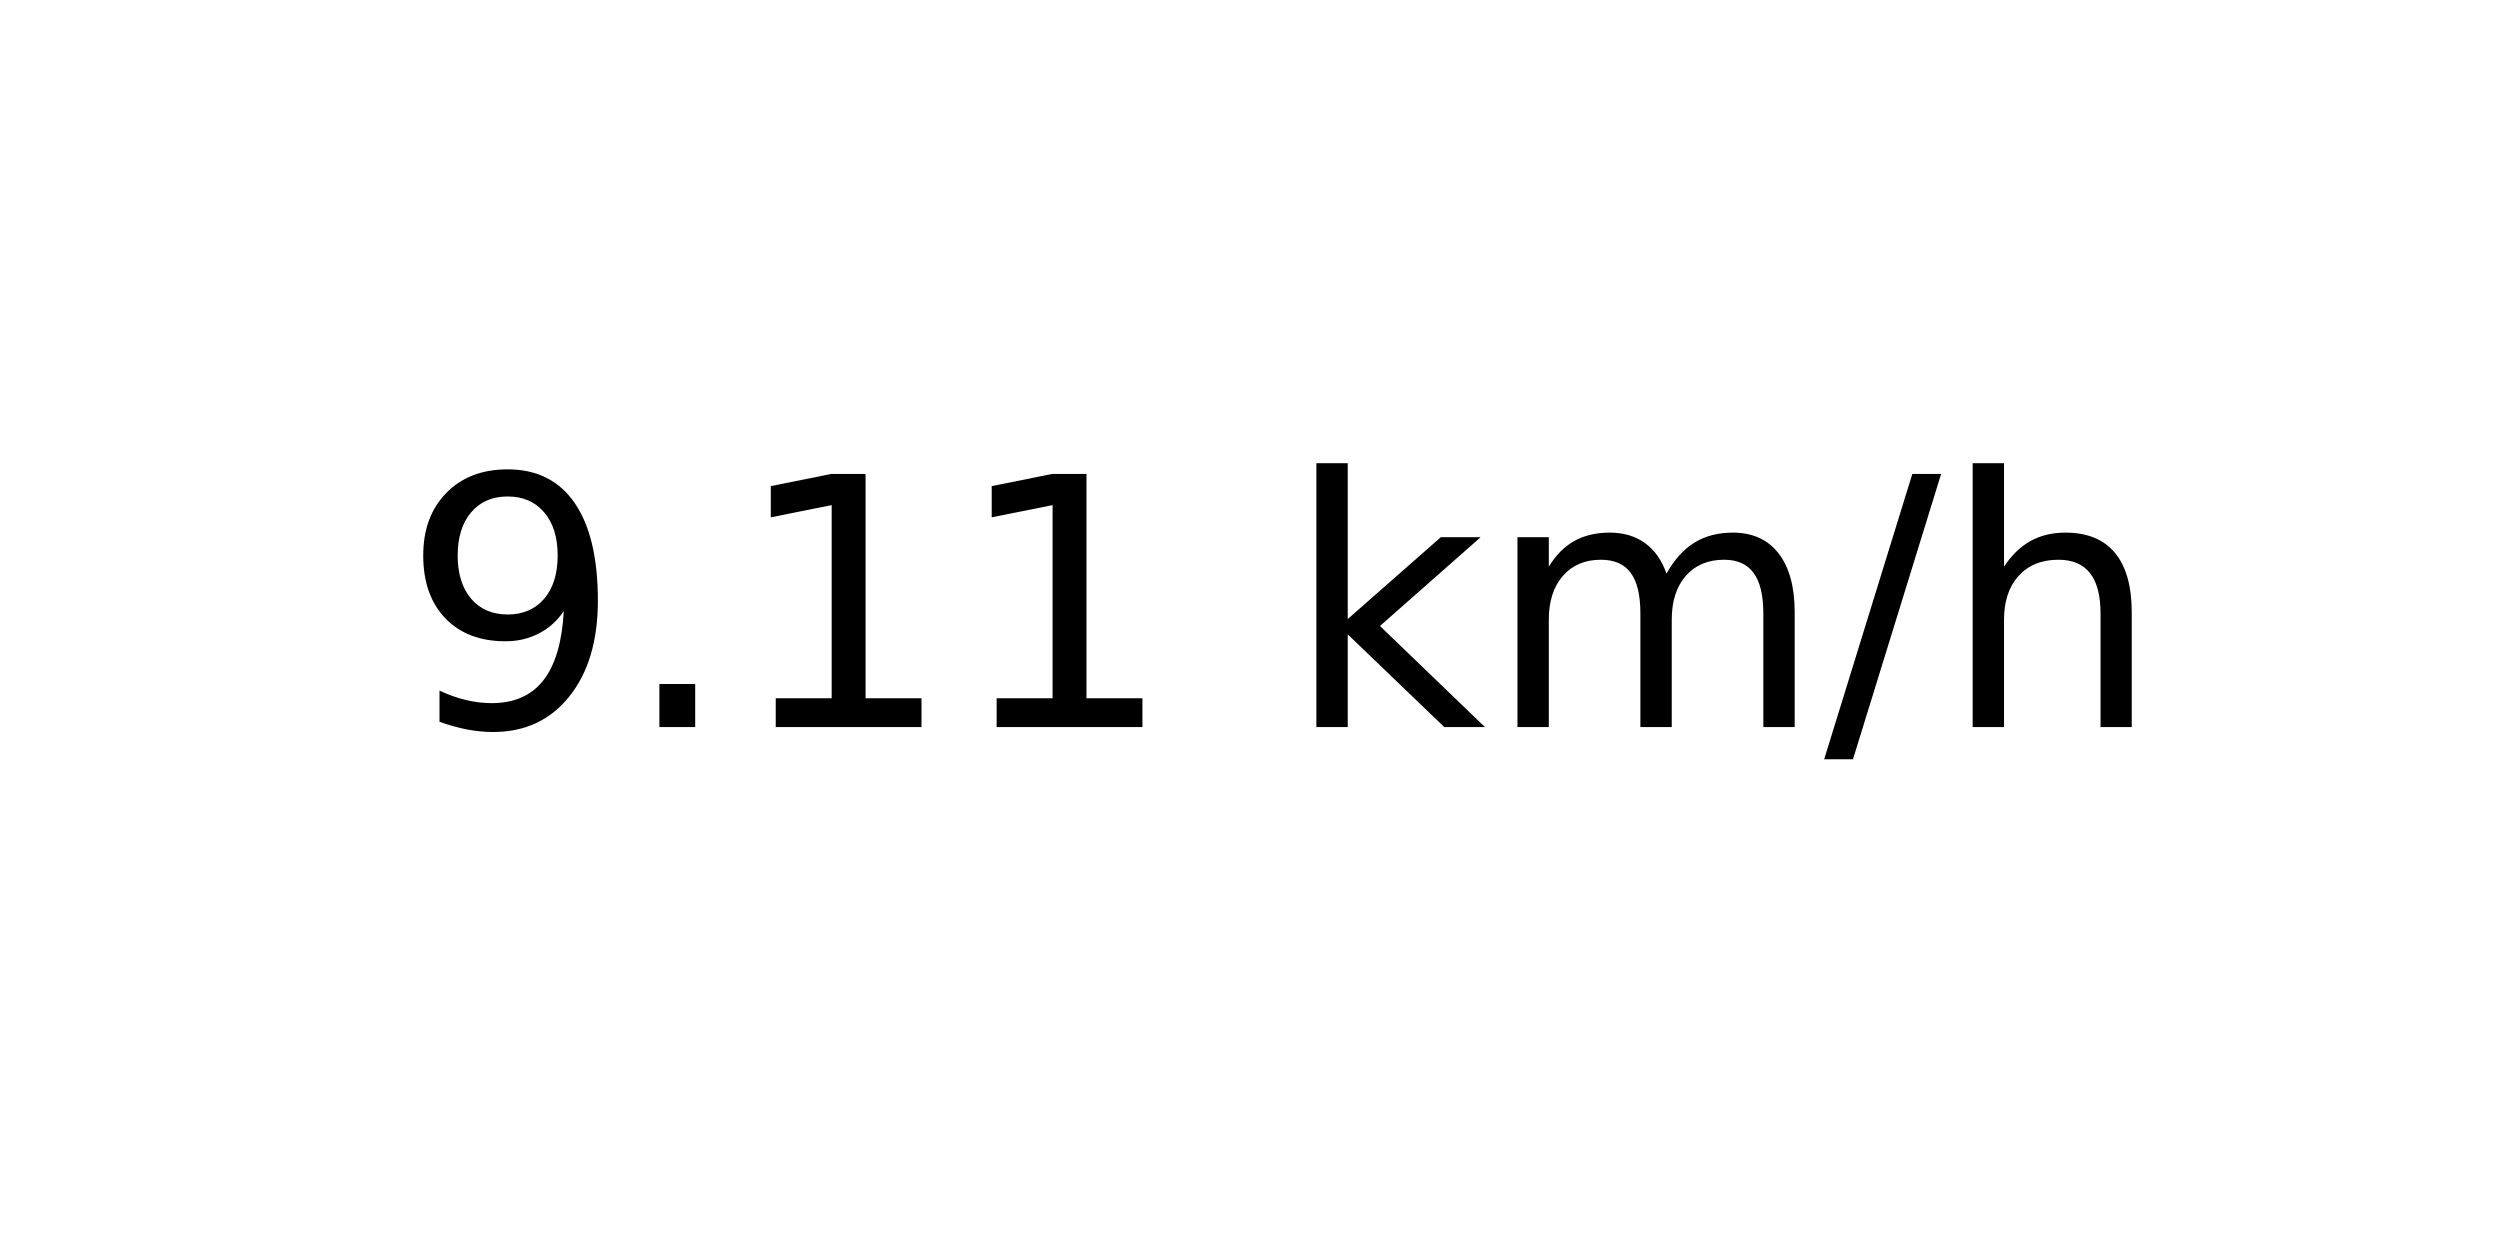
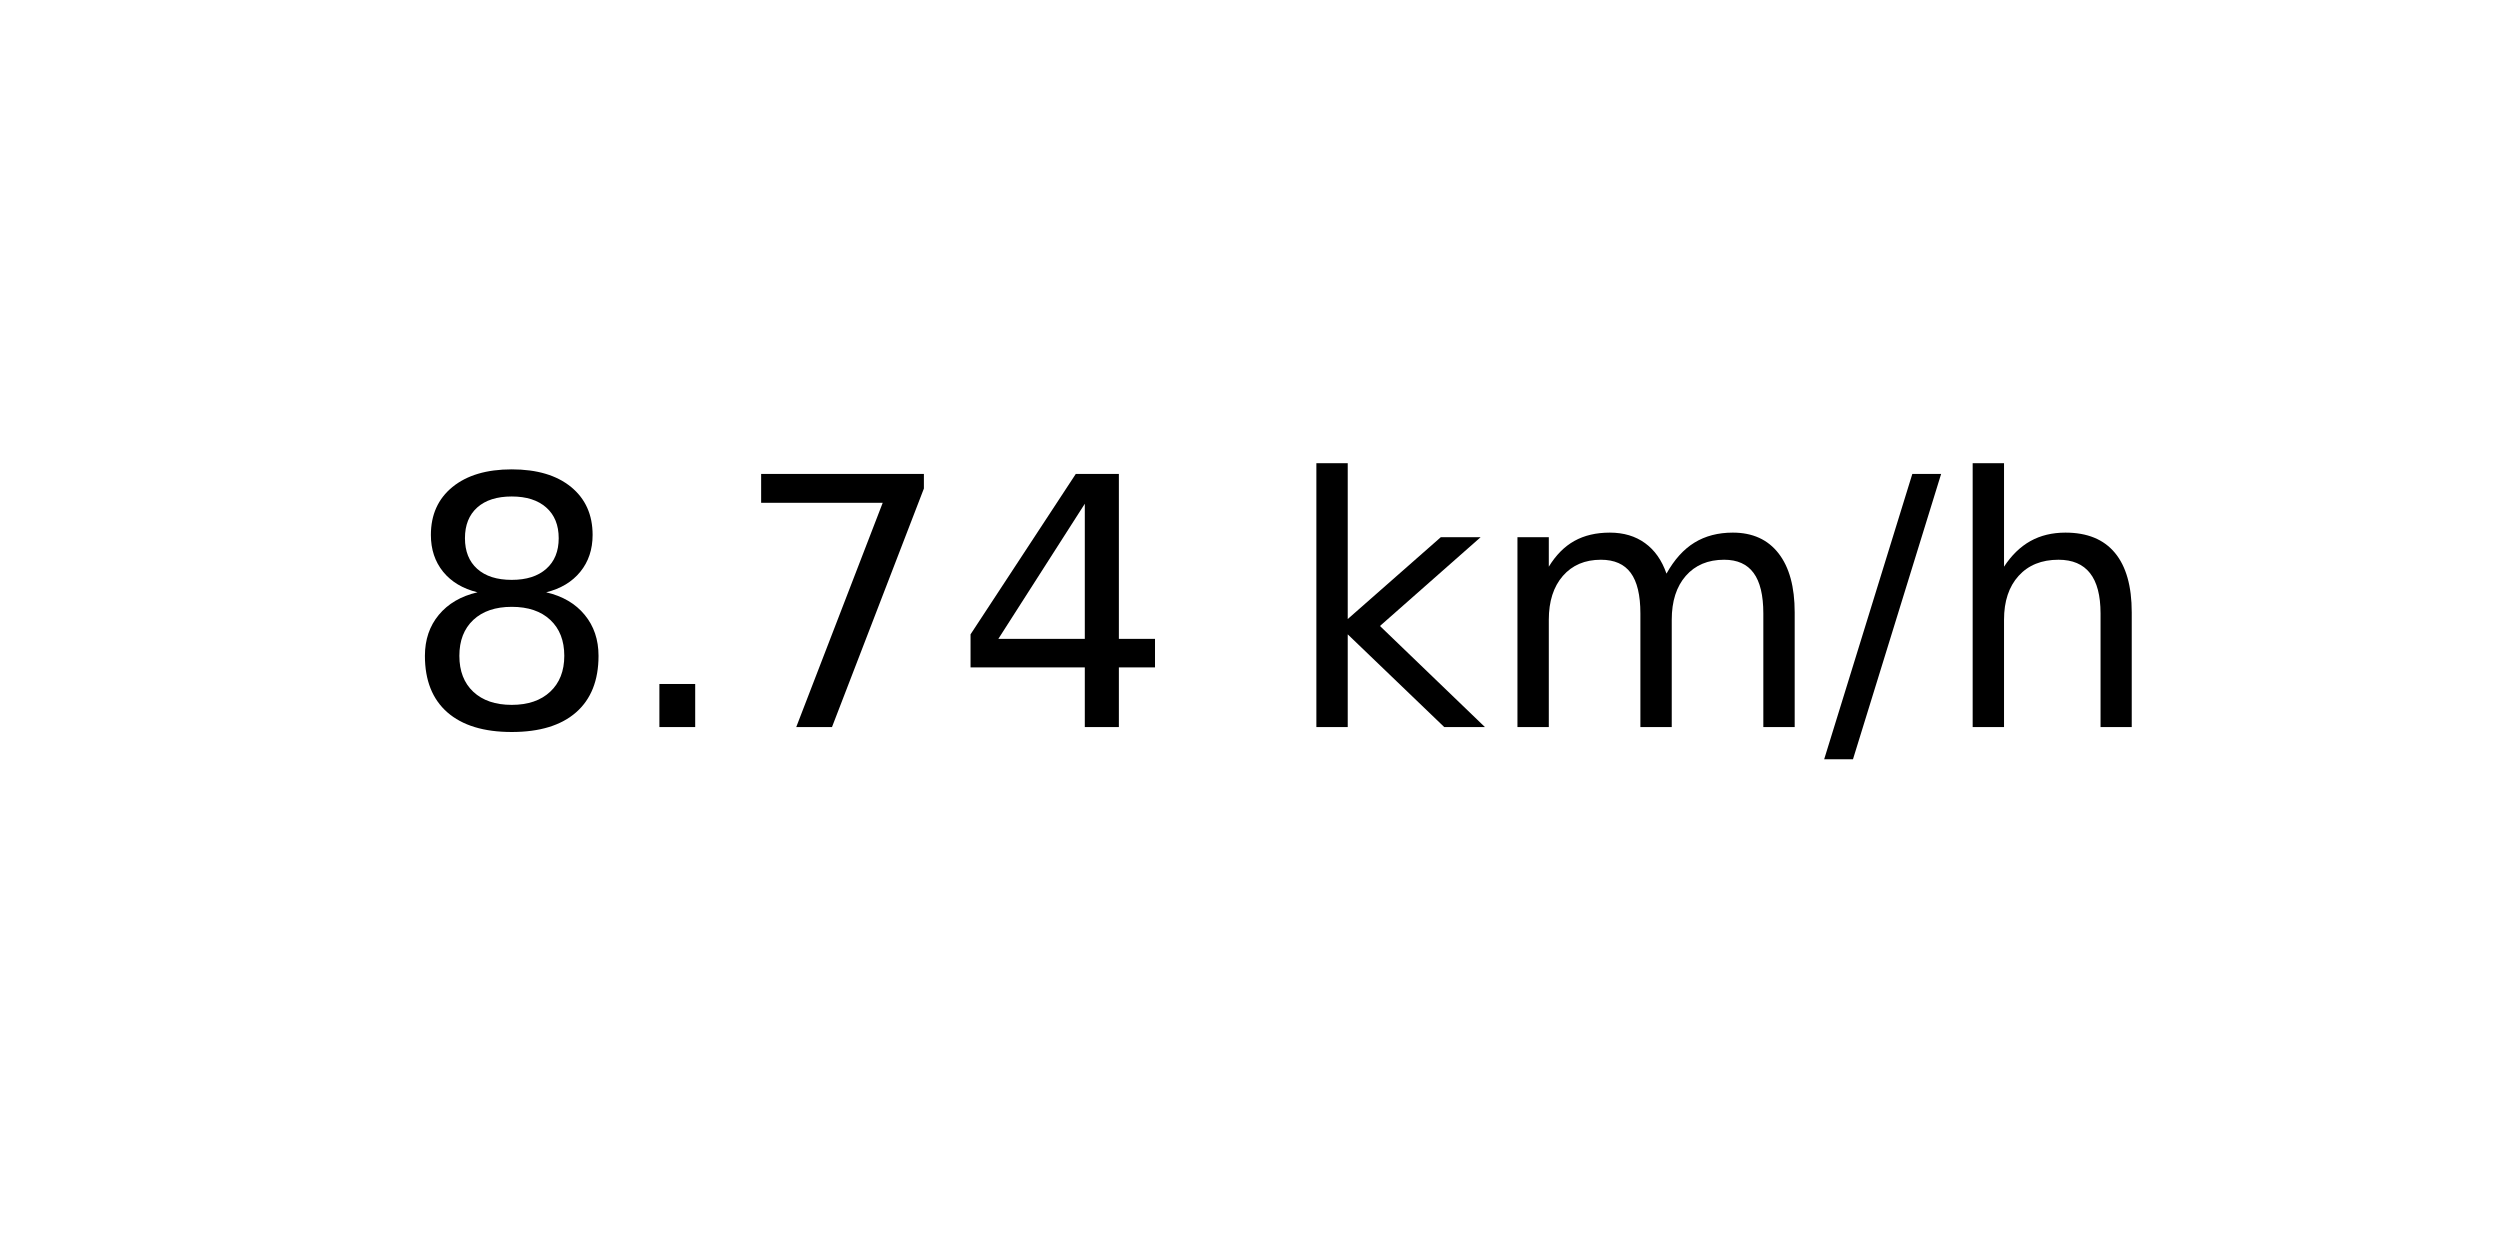
<svg xmlns="http://www.w3.org/2000/svg" xmlns:xlink="http://www.w3.org/1999/xlink" width="72pt" height="36pt" viewBox="0 0 72 36" version="1.1">
  <defs>
    <style type="text/css">*{stroke-linejoin: round; stroke-linecap: butt}</style>
  </defs>
  <g id="figure_1">
    <g id="axes_1">
      <g id="text_1">
        <g transform="translate(11.55937 20.93937) scale(0.1 -0.1)">
          <defs>
-             <path id="DejaVuSans-39" d="M 703 97  L 703 672  Q 941 559 1184 500  Q 1428 441 1663 441  Q 2288 441 2617 861  Q 2947 1281 2994 2138  Q 2813 1869 2534 1725  Q 2256 1581 1919 1581  Q 1219 1581 811 2004  Q 403 2428 403 3163  Q 403 3881 828 4315  Q 1253 4750 1959 4750  Q 2769 4750 3195 4129  Q 3622 3509 3622 2328  Q 3622 1225 3098 567  Q 2575 -91 1691 -91  Q 1453 -91 1209 -44  Q 966 3 703 97  z M 1959 2075  Q 2384 2075 2632 2365  Q 2881 2656 2881 3163  Q 2881 3666 2632 3958  Q 2384 4250 1959 4250  Q 1534 4250 1286 3958  Q 1038 3666 1038 3163  Q 1038 2656 1286 2365  Q 1534 2075 1959 2075  z " transform="scale(0.015625)" />
+             <path id="DejaVuSans-38" d="M 2034 2216  Q 1584 2216 1326 1975  Q 1069 1734 1069 1313  Q 1069 891 1326 650  Q 1584 409 2034 409  Q 2484 409 2743 651  Q 3003 894 3003 1313  Q 3003 1734 2745 1975  Q 2488 2216 2034 2216  z M 1403 2484  Q 997 2584 770 2862  Q 544 3141 544 3541  Q 544 4100 942 4425  Q 1341 4750 2034 4750  Q 2731 4750 3128 4425  Q 3525 4100 3525 3541  Q 3525 3141 3298 2862  Q 3072 2584 2669 2484  Q 3125 2378 3379 2068  Q 3634 1759 3634 1313  Q 3634 634 3220 271  Q 2806 -91 2034 -91  Q 1263 -91 848 271  Q 434 634 434 1313  Q 434 1759 690 2068  Q 947 2378 1403 2484  z M 1172 3481  Q 1172 3119 1398 2916  Q 1625 2713 2034 2713  Q 2441 2713 2670 2916  Q 2900 3119 2900 3481  Q 2900 3844 2670 4047  Q 2441 4250 2034 4250  Q 1625 4250 1398 4047  Q 1172 3844 1172 3481  z " transform="scale(0.015625)" />
            <path id="DejaVuSans-2e" d="M 684 794  L 1344 794  L 1344 0  L 684 0  L 684 794  z " transform="scale(0.015625)" />
-             <path id="DejaVuSans-31" d="M 794 531  L 1825 531  L 1825 4091  L 703 3866  L 703 4441  L 1819 4666  L 2450 4666  L 2450 531  L 3481 531  L 3481 0  L 794 0  L 794 531  z " transform="scale(0.015625)" />
+             <path id="DejaVuSans-37" d="M 525 4666  L 3525 4666  L 3525 4397  L 1831 0  L 1172 0  L 2766 4134  L 525 4134  L 525 4666  z " transform="scale(0.015625)" />
+             <path id="DejaVuSans-34" d="M 2419 4116  L 825 1625  L 2419 1625  L 2419 4116  z M 2253 4666  L 3047 4666  L 3047 1625  L 3713 1625  L 3713 1100  L 3047 1100  L 3047 0  L 2419 0  L 2419 1100  L 313 1100  L 313 1709  L 2253 4666  z " transform="scale(0.015625)" />
            <path id="DejaVuSans-20" transform="scale(0.015625)" />
            <path id="DejaVuSans-6b" d="M 581 4863  L 1159 4863  L 1159 1991  L 2875 3500  L 3609 3500  L 1753 1863  L 3688 0  L 2938 0  L 1159 1709  L 1159 0  L 581 0  L 581 4863  z " transform="scale(0.015625)" />
            <path id="DejaVuSans-6d" d="M 3328 2828  Q 3544 3216 3844 3400  Q 4144 3584 4550 3584  Q 5097 3584 5394 3201  Q 5691 2819 5691 2113  L 5691 0  L 5113 0  L 5113 2094  Q 5113 2597 4934 2840  Q 4756 3084 4391 3084  Q 3944 3084 3684 2787  Q 3425 2491 3425 1978  L 3425 0  L 2847 0  L 2847 2094  Q 2847 2600 2669 2842  Q 2491 3084 2119 3084  Q 1678 3084 1418 2786  Q 1159 2488 1159 1978  L 1159 0  L 581 0  L 581 3500  L 1159 3500  L 1159 2956  Q 1356 3278 1631 3431  Q 1906 3584 2284 3584  Q 2666 3584 2933 3390  Q 3200 3197 3328 2828  z " transform="scale(0.015625)" />
            <path id="DejaVuSans-2f" d="M 1625 4666  L 2156 4666  L 531 -594  L 0 -594  L 1625 4666  z " transform="scale(0.015625)" />
            <path id="DejaVuSans-68" d="M 3513 2113  L 3513 0  L 2938 0  L 2938 2094  Q 2938 2591 2744 2837  Q 2550 3084 2163 3084  Q 1697 3084 1428 2787  Q 1159 2491 1159 1978  L 1159 0  L 581 0  L 581 4863  L 1159 4863  L 1159 2956  Q 1366 3272 1645 3428  Q 1925 3584 2291 3584  Q 2894 3584 3203 3211  Q 3513 2838 3513 2113  z " transform="scale(0.015625)" />
          </defs>
-           <use xlink:href="#DejaVuSans-39" />
+           <use xlink:href="#DejaVuSans-38" />
          <use xlink:href="#DejaVuSans-2e" x="63.623" />
-           <use xlink:href="#DejaVuSans-31" x="95.41" />
-           <use xlink:href="#DejaVuSans-31" x="159.033" />
+           <use xlink:href="#DejaVuSans-37" x="95.41" />
+           <use xlink:href="#DejaVuSans-34" x="159.033" />
          <use xlink:href="#DejaVuSans-20" x="222.656" />
          <use xlink:href="#DejaVuSans-6b" x="254.443" />
          <use xlink:href="#DejaVuSans-6d" x="312.354" />
          <use xlink:href="#DejaVuSans-2f" x="409.766" />
          <use xlink:href="#DejaVuSans-68" x="443.457" />
        </g>
      </g>
    </g>
  </g>
</svg>
